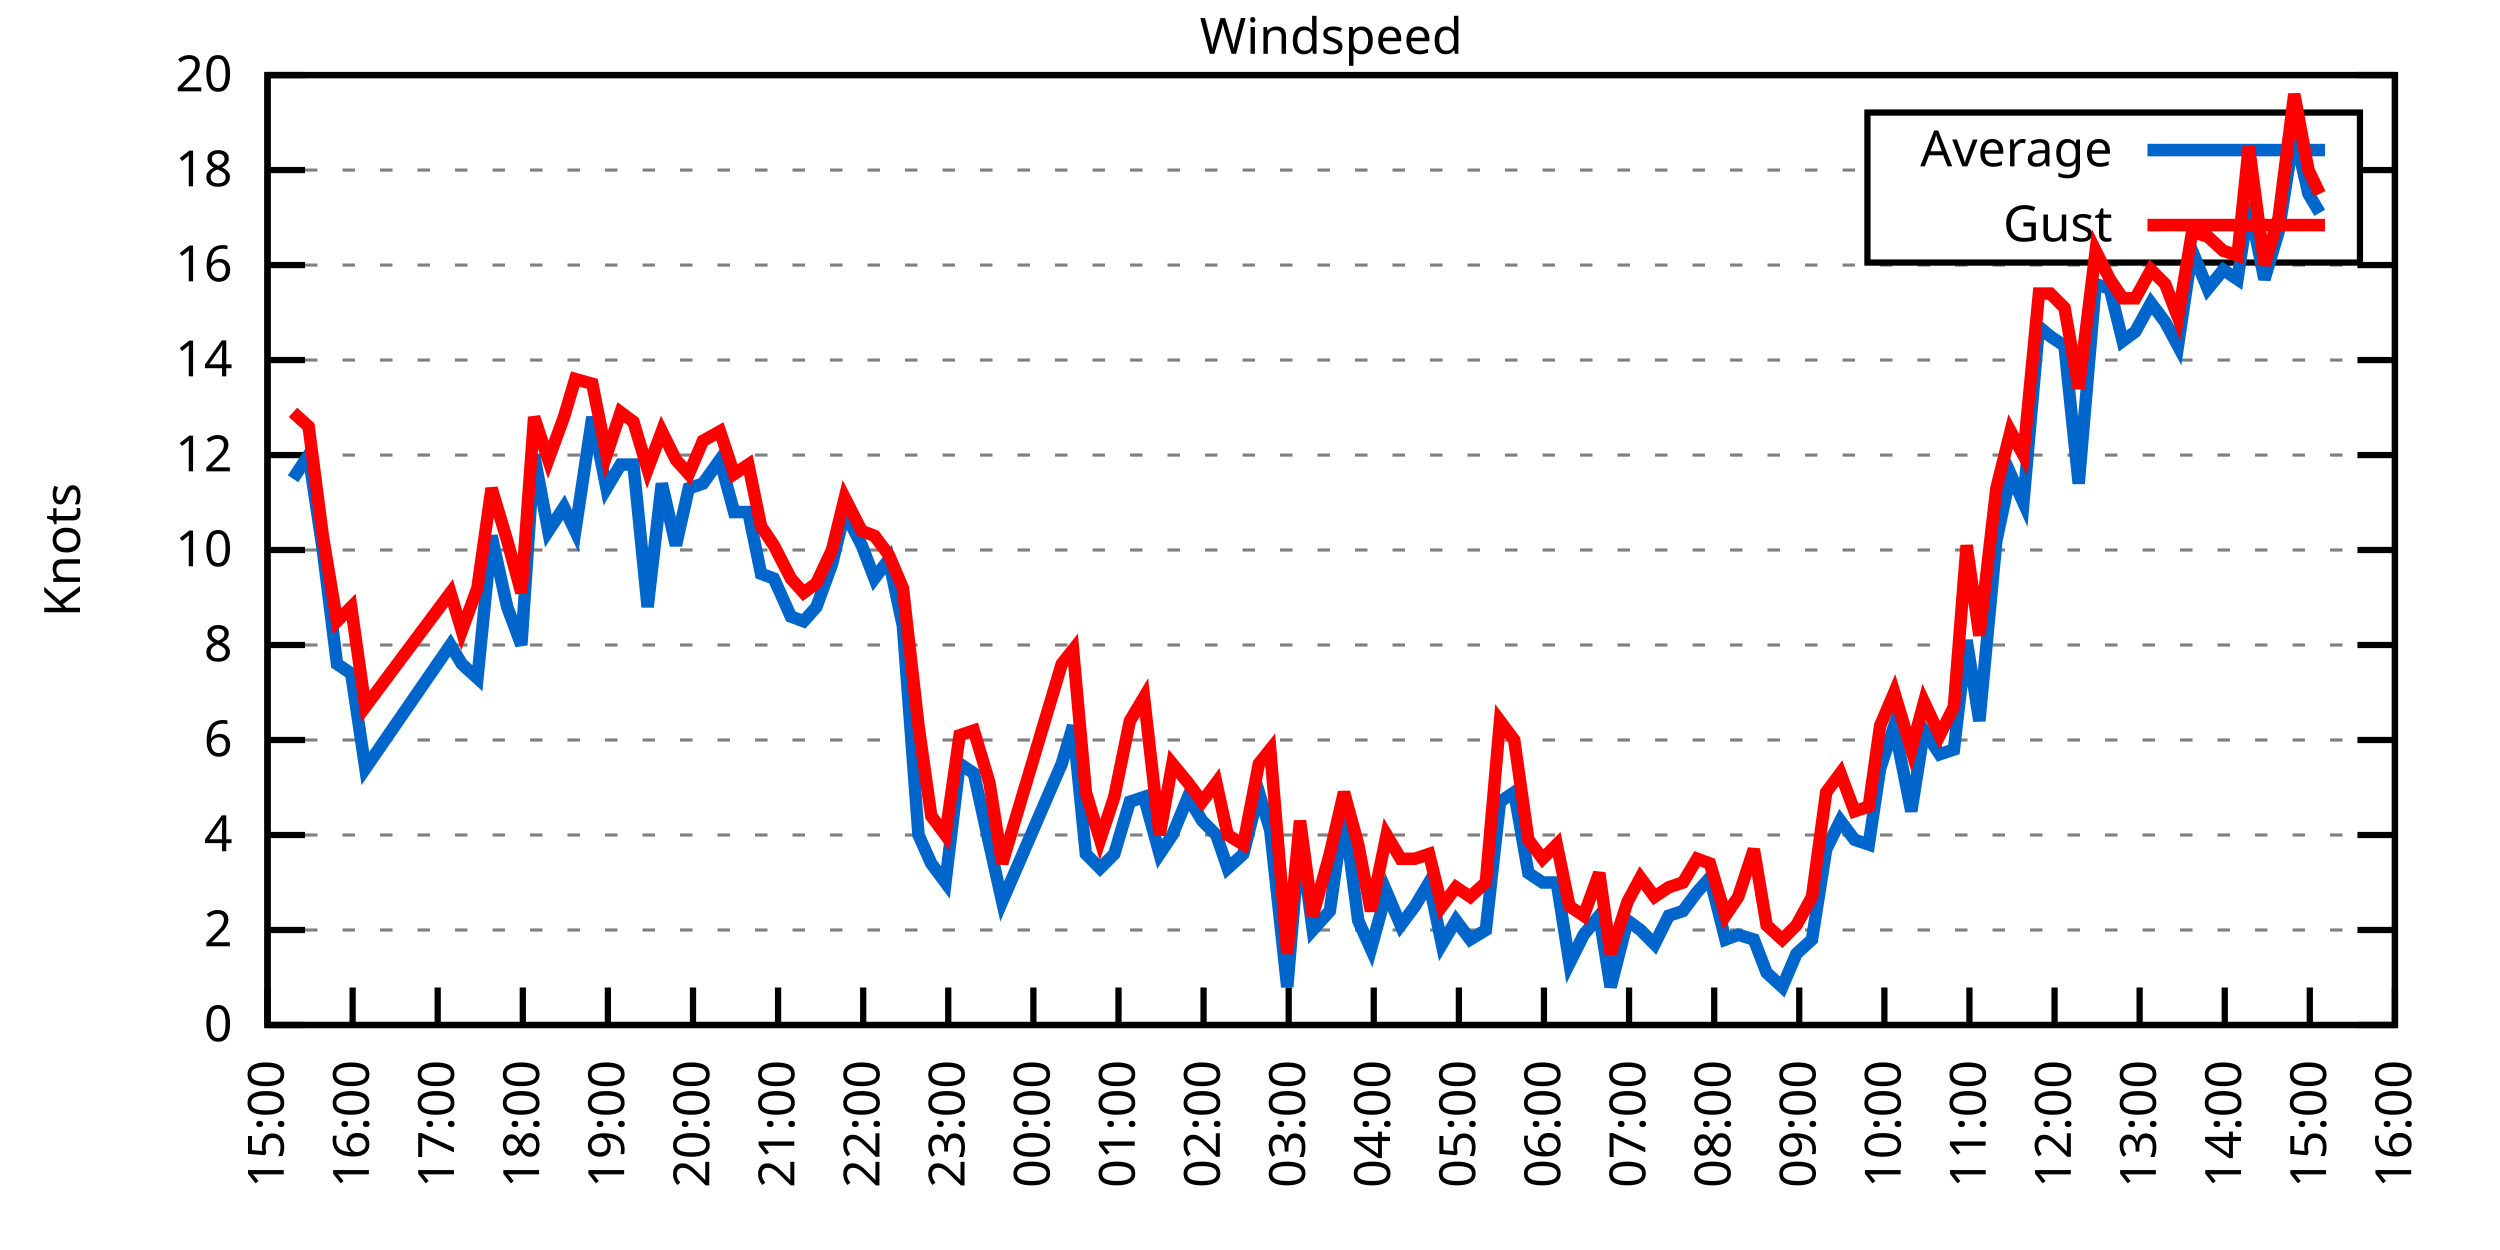
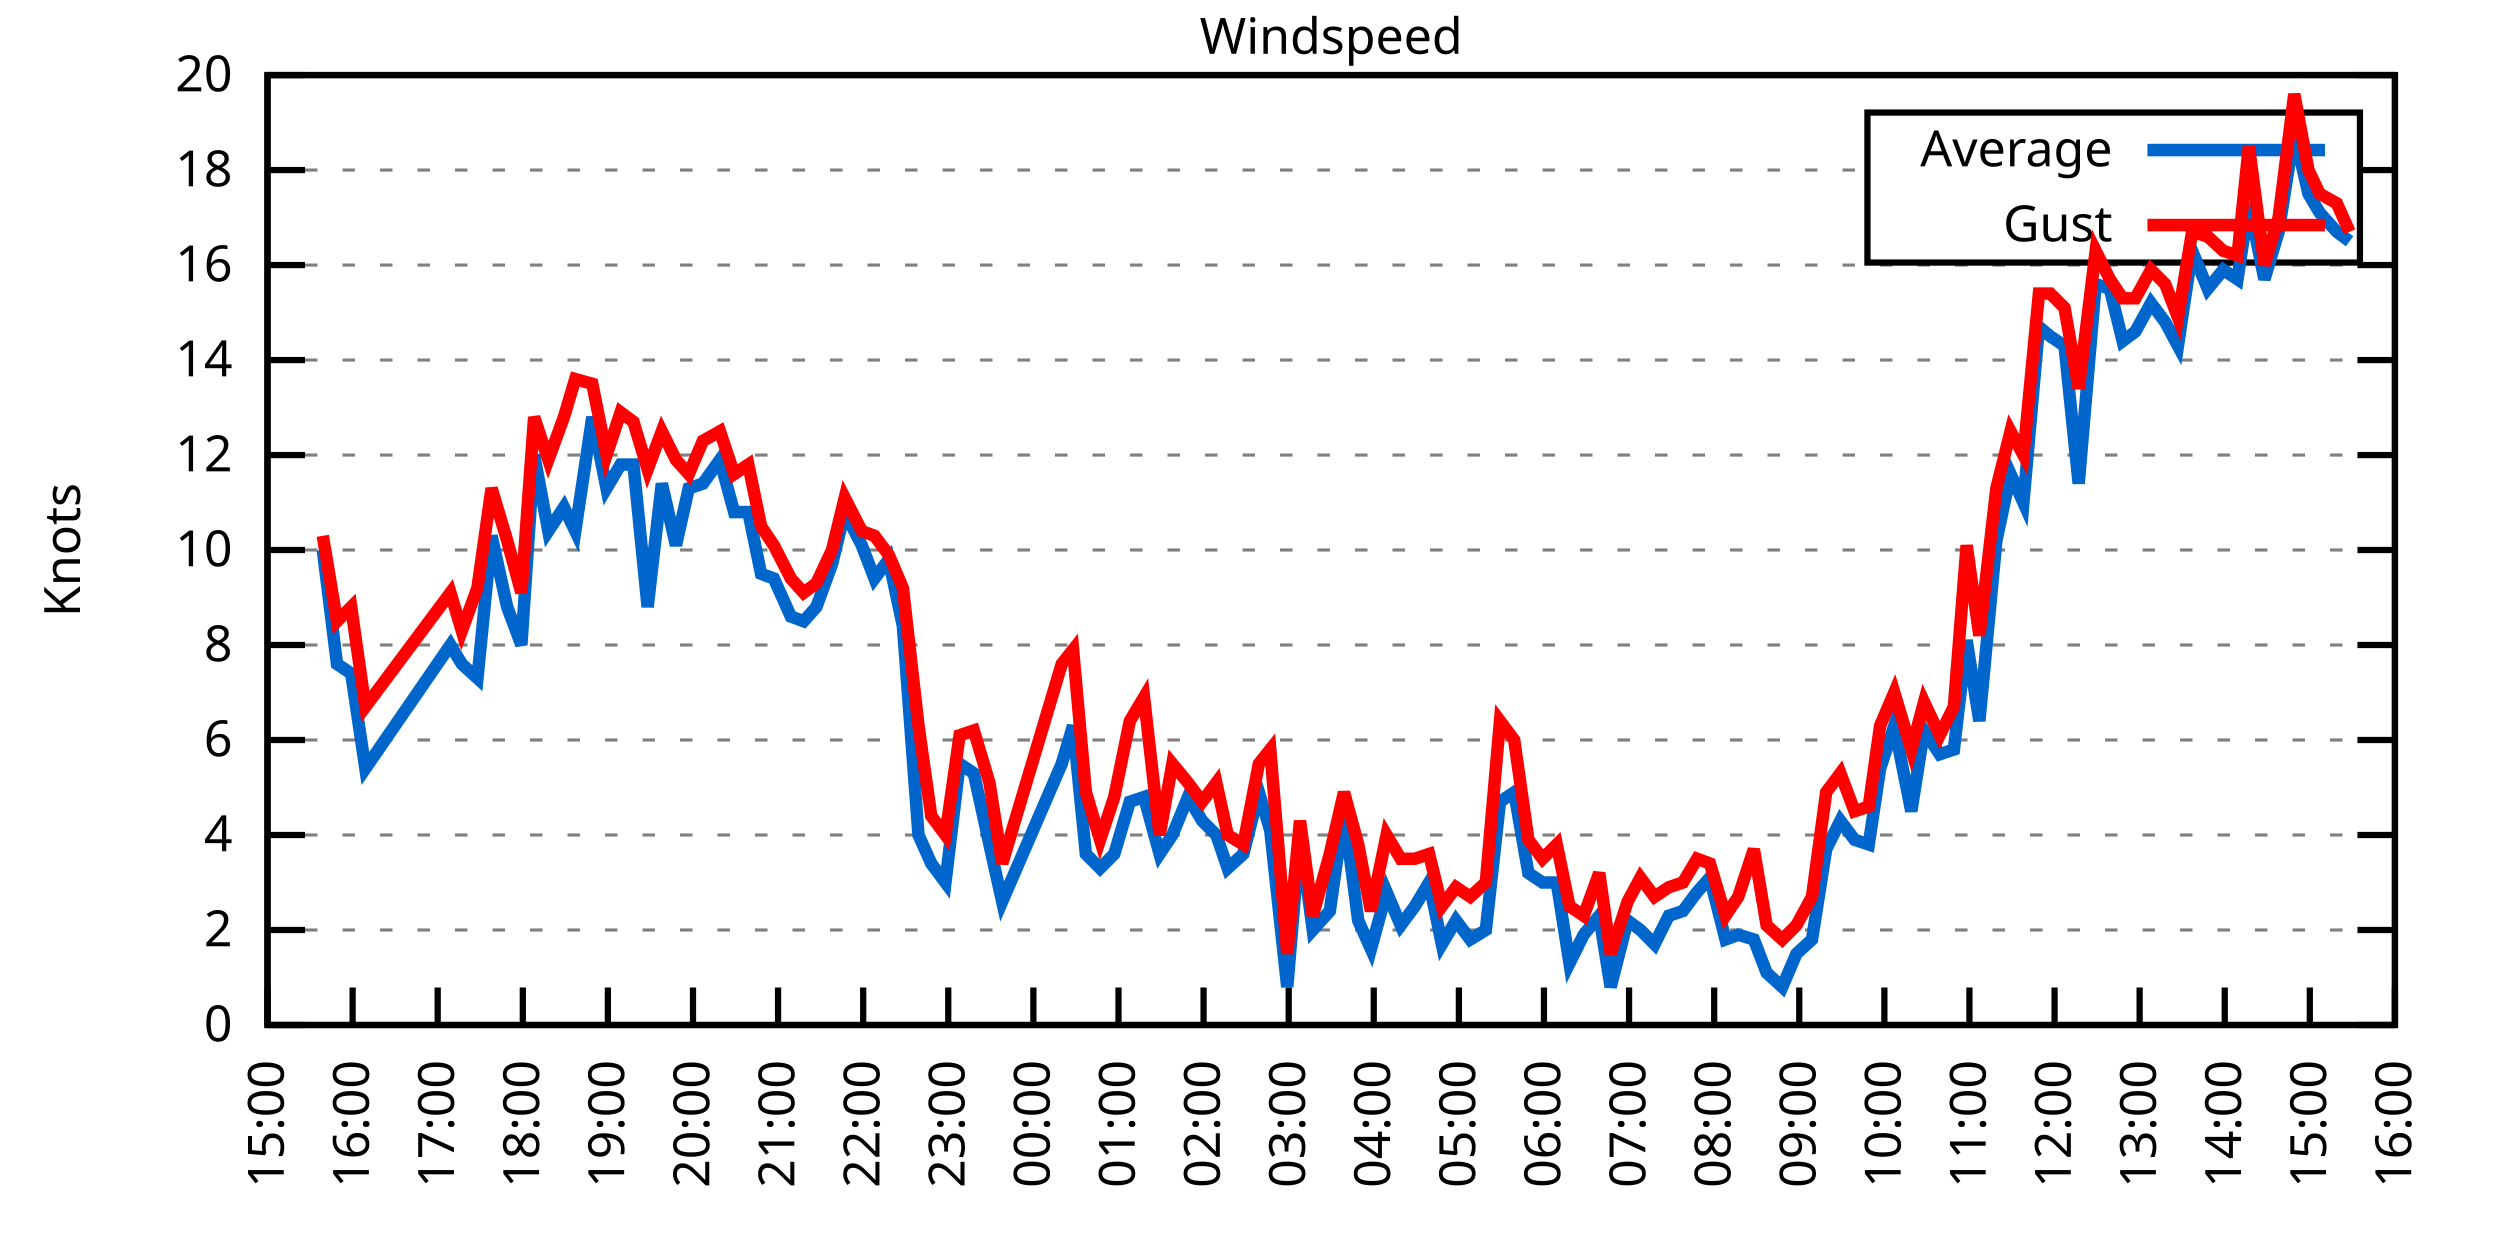
<svg xmlns="http://www.w3.org/2000/svg" xmlns:xlink="http://www.w3.org/1999/xlink" width="400" height="200" viewBox="0 0 400 200">
  <g id="gnuplot_canvas">
    <rect x="0" y="0" width="400" height="200" fill="none" />
    <defs>
      <circle id="gpDot" r="0.5" stroke-width="0.5" stroke="currentColor" />
      <path id="gpPt0" stroke-width="0.333" stroke="currentColor" d="M-1,0 h2 M0,-1 v2" />
      <path id="gpPt1" stroke-width="0.333" stroke="currentColor" d="M-1,-1 L1,1 M1,-1 L-1,1" />
      <path id="gpPt2" stroke-width="0.333" stroke="currentColor" d="M-1,0 L1,0 M0,-1 L0,1 M-1,-1 L1,1 M-1,1 L1,-1" />
      <rect id="gpPt3" stroke-width="0.333" stroke="currentColor" x="-1" y="-1" width="2" height="2" />
      <rect id="gpPt4" stroke-width="0.333" stroke="currentColor" fill="currentColor" x="-1" y="-1" width="2" height="2" />
      <circle id="gpPt5" stroke-width="0.333" stroke="currentColor" cx="0" cy="0" r="1" />
      <use xlink:href="#gpPt5" id="gpPt6" fill="currentColor" stroke="none" />
      <path id="gpPt7" stroke-width="0.333" stroke="currentColor" d="M0,-1.33 L-1.33,0.67 L1.33,0.67 z" />
      <use xlink:href="#gpPt7" id="gpPt8" fill="currentColor" stroke="none" />
      <use xlink:href="#gpPt7" id="gpPt9" stroke="currentColor" transform="rotate(180)" />
      <use xlink:href="#gpPt9" id="gpPt10" fill="currentColor" stroke="none" />
      <use xlink:href="#gpPt3" id="gpPt11" stroke="currentColor" transform="rotate(45)" />
      <use xlink:href="#gpPt11" id="gpPt12" fill="currentColor" stroke="none" />
      <path id="gpPt13" stroke-width="0.333" stroke="currentColor" d="M0,1.330 L1.265,0.411 L0.782,-1.067 L-0.782,-1.076 L-1.265,0.411 z" />
      <use xlink:href="#gpPt13" id="gpPt14" fill="currentColor" stroke="none" />
      <filter id="textbox" filterUnits="objectBoundingBox" x="0" y="0" height="1" width="1">
        <feFlood flood-color="white" flood-opacity="1" result="bgnd" />
        <feComposite in="SourceGraphic" in2="bgnd" operator="atop" />
      </filter>
      <filter id="greybox" filterUnits="objectBoundingBox" x="0" y="0" height="1" width="1">
        <feFlood flood-color="lightgrey" flood-opacity="1" result="grey" />
        <feComposite in="SourceGraphic" in2="grey" operator="atop" />
      </filter>
    </defs>
    <g fill="none" color="white" stroke="currentColor" stroke-width="1.00" stroke-linecap="butt" stroke-linejoin="miter">
</g>
    <g fill="none" color="black" stroke="currentColor" stroke-width="1.00" stroke-linecap="butt" stroke-linejoin="miter">
      <g stroke="none" shape-rendering="crispEdges">
        <polygon fill="rgb(255, 255, 255)" points="42.80,164.00 383.18,164.00 383.18,12.02 42.80,12.02 " />
      </g>
    </g>
    <g fill="none" color="black" stroke="currentColor" stroke-width="1.00" stroke-linecap="butt" stroke-linejoin="miter">
</g>
    <g fill="none" color="black" stroke="black" stroke-width="0.50" stroke-linecap="butt" stroke-linejoin="miter">
</g>
    <g fill="none" color="gray" stroke="currentColor" stroke-width="0.50" stroke-linecap="butt" stroke-linejoin="miter">
      <path stroke="gray" stroke-dasharray="2,4" class="gridline" d="M42.80,164.00 L383.19,164.00  " />
    </g>
    <g fill="none" color="gray" stroke="gray" stroke-width="1.00" stroke-linecap="butt" stroke-linejoin="miter">
</g>
    <g fill="none" color="black" stroke="currentColor" stroke-width="1.00" stroke-linecap="butt" stroke-linejoin="miter">
      <path stroke="black" d="M42.80,164.00 L48.80,164.00 M383.19,164.00 L377.19,164.00  " />
      <g transform="translate(37.20,166.60)" stroke="none" fill="black" font-family="Sans" font-size="8.00" text-anchor="end">
        <text>
          <tspan font-family="Sans"> 0</tspan>
        </text>
      </g>
    </g>
    <g fill="none" color="black" stroke="currentColor" stroke-width="1.00" stroke-linecap="butt" stroke-linejoin="miter">
</g>
    <g fill="none" color="black" stroke="black" stroke-width="0.50" stroke-linecap="butt" stroke-linejoin="miter">
</g>
    <g fill="none" color="gray" stroke="currentColor" stroke-width="0.50" stroke-linecap="butt" stroke-linejoin="miter">
      <path stroke="gray" stroke-dasharray="2,4" class="gridline" d="M42.80,148.80 L383.19,148.80  " />
    </g>
    <g fill="none" color="gray" stroke="gray" stroke-width="1.00" stroke-linecap="butt" stroke-linejoin="miter">
</g>
    <g fill="none" color="black" stroke="currentColor" stroke-width="1.00" stroke-linecap="butt" stroke-linejoin="miter">
      <path stroke="black" d="M42.80,148.80 L48.80,148.80 M383.19,148.80 L377.19,148.80  " />
      <g transform="translate(37.20,151.40)" stroke="none" fill="black" font-family="Sans" font-size="8.00" text-anchor="end">
        <text>
          <tspan font-family="Sans"> 2</tspan>
        </text>
      </g>
    </g>
    <g fill="none" color="black" stroke="currentColor" stroke-width="1.00" stroke-linecap="butt" stroke-linejoin="miter">
</g>
    <g fill="none" color="black" stroke="black" stroke-width="0.50" stroke-linecap="butt" stroke-linejoin="miter">
</g>
    <g fill="none" color="gray" stroke="currentColor" stroke-width="0.50" stroke-linecap="butt" stroke-linejoin="miter">
      <path stroke="gray" stroke-dasharray="2,4" class="gridline" d="M42.80,133.60 L383.19,133.60  " />
    </g>
    <g fill="none" color="gray" stroke="gray" stroke-width="1.00" stroke-linecap="butt" stroke-linejoin="miter">
</g>
    <g fill="none" color="black" stroke="currentColor" stroke-width="1.00" stroke-linecap="butt" stroke-linejoin="miter">
      <path stroke="black" d="M42.80,133.60 L48.80,133.60 M383.19,133.60 L377.19,133.60  " />
      <g transform="translate(37.20,136.20)" stroke="none" fill="black" font-family="Sans" font-size="8.00" text-anchor="end">
        <text>
          <tspan font-family="Sans"> 4</tspan>
        </text>
      </g>
    </g>
    <g fill="none" color="black" stroke="currentColor" stroke-width="1.00" stroke-linecap="butt" stroke-linejoin="miter">
</g>
    <g fill="none" color="black" stroke="black" stroke-width="0.50" stroke-linecap="butt" stroke-linejoin="miter">
</g>
    <g fill="none" color="gray" stroke="currentColor" stroke-width="0.50" stroke-linecap="butt" stroke-linejoin="miter">
      <path stroke="gray" stroke-dasharray="2,4" class="gridline" d="M42.80,118.40 L383.19,118.40  " />
    </g>
    <g fill="none" color="gray" stroke="gray" stroke-width="1.00" stroke-linecap="butt" stroke-linejoin="miter">
</g>
    <g fill="none" color="black" stroke="currentColor" stroke-width="1.00" stroke-linecap="butt" stroke-linejoin="miter">
      <path stroke="black" d="M42.80,118.40 L48.80,118.40 M383.19,118.40 L377.19,118.40  " />
      <g transform="translate(37.20,121.00)" stroke="none" fill="black" font-family="Sans" font-size="8.00" text-anchor="end">
        <text>
          <tspan font-family="Sans"> 6</tspan>
        </text>
      </g>
    </g>
    <g fill="none" color="black" stroke="currentColor" stroke-width="1.00" stroke-linecap="butt" stroke-linejoin="miter">
</g>
    <g fill="none" color="black" stroke="black" stroke-width="0.50" stroke-linecap="butt" stroke-linejoin="miter">
</g>
    <g fill="none" color="gray" stroke="currentColor" stroke-width="0.50" stroke-linecap="butt" stroke-linejoin="miter">
      <path stroke="gray" stroke-dasharray="2,4" class="gridline" d="M42.80,103.20 L383.19,103.20  " />
    </g>
    <g fill="none" color="gray" stroke="gray" stroke-width="1.00" stroke-linecap="butt" stroke-linejoin="miter">
</g>
    <g fill="none" color="black" stroke="currentColor" stroke-width="1.00" stroke-linecap="butt" stroke-linejoin="miter">
      <path stroke="black" d="M42.80,103.20 L48.80,103.20 M383.19,103.20 L377.19,103.20  " />
      <g transform="translate(37.20,105.80)" stroke="none" fill="black" font-family="Sans" font-size="8.00" text-anchor="end">
        <text>
          <tspan font-family="Sans"> 8</tspan>
        </text>
      </g>
    </g>
    <g fill="none" color="black" stroke="currentColor" stroke-width="1.00" stroke-linecap="butt" stroke-linejoin="miter">
</g>
    <g fill="none" color="black" stroke="black" stroke-width="0.50" stroke-linecap="butt" stroke-linejoin="miter">
</g>
    <g fill="none" color="gray" stroke="currentColor" stroke-width="0.50" stroke-linecap="butt" stroke-linejoin="miter">
      <path stroke="gray" stroke-dasharray="2,4" class="gridline" d="M42.80,88.00 L383.19,88.00  " />
    </g>
    <g fill="none" color="gray" stroke="gray" stroke-width="1.00" stroke-linecap="butt" stroke-linejoin="miter">
</g>
    <g fill="none" color="black" stroke="currentColor" stroke-width="1.00" stroke-linecap="butt" stroke-linejoin="miter">
      <path stroke="black" d="M42.80,88.00 L48.80,88.00 M383.19,88.00 L377.19,88.00  " />
      <g transform="translate(37.20,90.60)" stroke="none" fill="black" font-family="Sans" font-size="8.00" text-anchor="end">
        <text>
          <tspan font-family="Sans"> 10</tspan>
        </text>
      </g>
    </g>
    <g fill="none" color="black" stroke="currentColor" stroke-width="1.00" stroke-linecap="butt" stroke-linejoin="miter">
</g>
    <g fill="none" color="black" stroke="black" stroke-width="0.50" stroke-linecap="butt" stroke-linejoin="miter">
</g>
    <g fill="none" color="gray" stroke="currentColor" stroke-width="0.50" stroke-linecap="butt" stroke-linejoin="miter">
      <path stroke="gray" stroke-dasharray="2,4" class="gridline" d="M42.80,72.81 L383.19,72.81  " />
    </g>
    <g fill="none" color="gray" stroke="gray" stroke-width="1.00" stroke-linecap="butt" stroke-linejoin="miter">
</g>
    <g fill="none" color="black" stroke="currentColor" stroke-width="1.00" stroke-linecap="butt" stroke-linejoin="miter">
      <path stroke="black" d="M42.80,72.81 L48.80,72.81 M383.19,72.81 L377.19,72.81  " />
      <g transform="translate(37.20,75.41)" stroke="none" fill="black" font-family="Sans" font-size="8.00" text-anchor="end">
        <text>
          <tspan font-family="Sans"> 12</tspan>
        </text>
      </g>
    </g>
    <g fill="none" color="black" stroke="currentColor" stroke-width="1.00" stroke-linecap="butt" stroke-linejoin="miter">
</g>
    <g fill="none" color="black" stroke="black" stroke-width="0.50" stroke-linecap="butt" stroke-linejoin="miter">
</g>
    <g fill="none" color="gray" stroke="currentColor" stroke-width="0.50" stroke-linecap="butt" stroke-linejoin="miter">
      <path stroke="gray" stroke-dasharray="2,4" class="gridline" d="M42.80,57.61 L383.19,57.61  " />
    </g>
    <g fill="none" color="gray" stroke="gray" stroke-width="1.00" stroke-linecap="butt" stroke-linejoin="miter">
</g>
    <g fill="none" color="black" stroke="currentColor" stroke-width="1.00" stroke-linecap="butt" stroke-linejoin="miter">
      <path stroke="black" d="M42.80,57.61 L48.80,57.61 M383.19,57.61 L377.19,57.61  " />
      <g transform="translate(37.20,60.21)" stroke="none" fill="black" font-family="Sans" font-size="8.00" text-anchor="end">
        <text>
          <tspan font-family="Sans"> 14</tspan>
        </text>
      </g>
    </g>
    <g fill="none" color="black" stroke="currentColor" stroke-width="1.00" stroke-linecap="butt" stroke-linejoin="miter">
</g>
    <g fill="none" color="black" stroke="black" stroke-width="0.50" stroke-linecap="butt" stroke-linejoin="miter">
</g>
    <g fill="none" color="gray" stroke="currentColor" stroke-width="0.50" stroke-linecap="butt" stroke-linejoin="miter">
      <path stroke="gray" stroke-dasharray="2,4" class="gridline" d="M42.80,42.41 L383.19,42.41  " />
    </g>
    <g fill="none" color="gray" stroke="gray" stroke-width="1.00" stroke-linecap="butt" stroke-linejoin="miter">
</g>
    <g fill="none" color="black" stroke="currentColor" stroke-width="1.00" stroke-linecap="butt" stroke-linejoin="miter">
      <path stroke="black" d="M42.80,42.41 L48.80,42.41 M383.19,42.41 L377.19,42.41  " />
      <g transform="translate(37.20,45.01)" stroke="none" fill="black" font-family="Sans" font-size="8.00" text-anchor="end">
        <text>
          <tspan font-family="Sans"> 16</tspan>
        </text>
      </g>
    </g>
    <g fill="none" color="black" stroke="currentColor" stroke-width="1.00" stroke-linecap="butt" stroke-linejoin="miter">
</g>
    <g fill="none" color="black" stroke="black" stroke-width="0.50" stroke-linecap="butt" stroke-linejoin="miter">
</g>
    <g fill="none" color="gray" stroke="currentColor" stroke-width="0.50" stroke-linecap="butt" stroke-linejoin="miter">
      <path stroke="gray" stroke-dasharray="2,4" class="gridline" d="M42.80,27.21 L298.79,27.21 M377.59,27.21 L383.19,27.21  " />
    </g>
    <g fill="none" color="gray" stroke="gray" stroke-width="1.00" stroke-linecap="butt" stroke-linejoin="miter">
</g>
    <g fill="none" color="black" stroke="currentColor" stroke-width="1.00" stroke-linecap="butt" stroke-linejoin="miter">
      <path stroke="black" d="M42.80,27.21 L48.80,27.21 M383.19,27.21 L377.19,27.21  " />
      <g transform="translate(37.20,29.81)" stroke="none" fill="black" font-family="Sans" font-size="8.00" text-anchor="end">
        <text>
          <tspan font-family="Sans"> 18</tspan>
        </text>
      </g>
    </g>
    <g fill="none" color="black" stroke="currentColor" stroke-width="1.00" stroke-linecap="butt" stroke-linejoin="miter">
</g>
    <g fill="none" color="black" stroke="black" stroke-width="0.50" stroke-linecap="butt" stroke-linejoin="miter">
</g>
    <g fill="none" color="gray" stroke="currentColor" stroke-width="0.50" stroke-linecap="butt" stroke-linejoin="miter">
      <path stroke="gray" stroke-dasharray="2,4" class="gridline" d="M42.80,12.01 L383.19,12.01  " />
    </g>
    <g fill="none" color="gray" stroke="gray" stroke-width="1.00" stroke-linecap="butt" stroke-linejoin="miter">
</g>
    <g fill="none" color="black" stroke="currentColor" stroke-width="1.00" stroke-linecap="butt" stroke-linejoin="miter">
      <path stroke="black" d="M42.80,12.01 L48.80,12.01 M383.19,12.01 L377.19,12.01  " />
      <g transform="translate(37.20,14.61)" stroke="none" fill="black" font-family="Sans" font-size="8.00" text-anchor="end">
        <text>
          <tspan font-family="Sans"> 20</tspan>
        </text>
      </g>
    </g>
    <g fill="none" color="black" stroke="currentColor" stroke-width="1.00" stroke-linecap="butt" stroke-linejoin="miter">
      <path stroke="black" d="M42.80,164.00 L42.80,158.00  " />
      <g transform="translate(45.40,169.60) rotate(270.00)" stroke="none" fill="black" font-family="Sans" font-size="8.00" text-anchor="end">
        <text>
          <tspan font-family="Sans">15:00</tspan>
        </text>
      </g>
    </g>
    <g fill="none" color="black" stroke="currentColor" stroke-width="1.00" stroke-linecap="butt" stroke-linejoin="miter">
      <path stroke="black" d="M56.42,164.00 L56.42,158.00  " />
      <g transform="translate(59.02,169.60) rotate(270.00)" stroke="none" fill="black" font-family="Sans" font-size="8.00" text-anchor="end">
        <text>
          <tspan font-family="Sans">16:00</tspan>
        </text>
      </g>
    </g>
    <g fill="none" color="black" stroke="currentColor" stroke-width="1.00" stroke-linecap="butt" stroke-linejoin="miter">
      <path stroke="black" d="M70.03,164.00 L70.03,158.00  " />
      <g transform="translate(72.63,169.60) rotate(270.00)" stroke="none" fill="black" font-family="Sans" font-size="8.00" text-anchor="end">
        <text>
          <tspan font-family="Sans">17:00</tspan>
        </text>
      </g>
    </g>
    <g fill="none" color="black" stroke="currentColor" stroke-width="1.00" stroke-linecap="butt" stroke-linejoin="miter">
      <path stroke="black" d="M83.65,164.00 L83.65,158.00  " />
      <g transform="translate(86.25,169.60) rotate(270.00)" stroke="none" fill="black" font-family="Sans" font-size="8.00" text-anchor="end">
        <text>
          <tspan font-family="Sans">18:00</tspan>
        </text>
      </g>
    </g>
    <g fill="none" color="black" stroke="currentColor" stroke-width="1.00" stroke-linecap="butt" stroke-linejoin="miter">
      <path stroke="black" d="M97.26,164.00 L97.26,158.00  " />
      <g transform="translate(99.86,169.60) rotate(270.00)" stroke="none" fill="black" font-family="Sans" font-size="8.00" text-anchor="end">
        <text>
          <tspan font-family="Sans">19:00</tspan>
        </text>
      </g>
    </g>
    <g fill="none" color="black" stroke="currentColor" stroke-width="1.00" stroke-linecap="butt" stroke-linejoin="miter">
      <path stroke="black" d="M110.88,164.00 L110.88,158.00  " />
      <g transform="translate(113.48,169.60) rotate(270.00)" stroke="none" fill="black" font-family="Sans" font-size="8.00" text-anchor="end">
        <text>
          <tspan font-family="Sans">20:00</tspan>
        </text>
      </g>
    </g>
    <g fill="none" color="black" stroke="currentColor" stroke-width="1.00" stroke-linecap="butt" stroke-linejoin="miter">
      <path stroke="black" d="M124.49,164.00 L124.49,158.00  " />
      <g transform="translate(127.09,169.60) rotate(270.00)" stroke="none" fill="black" font-family="Sans" font-size="8.00" text-anchor="end">
        <text>
          <tspan font-family="Sans">21:00</tspan>
        </text>
      </g>
    </g>
    <g fill="none" color="black" stroke="currentColor" stroke-width="1.00" stroke-linecap="butt" stroke-linejoin="miter">
      <path stroke="black" d="M138.11,164.00 L138.11,158.00  " />
      <g transform="translate(140.71,169.60) rotate(270.00)" stroke="none" fill="black" font-family="Sans" font-size="8.00" text-anchor="end">
        <text>
          <tspan font-family="Sans">22:00</tspan>
        </text>
      </g>
    </g>
    <g fill="none" color="black" stroke="currentColor" stroke-width="1.00" stroke-linecap="butt" stroke-linejoin="miter">
      <path stroke="black" d="M151.72,164.00 L151.72,158.00  " />
      <g transform="translate(154.32,169.60) rotate(270.00)" stroke="none" fill="black" font-family="Sans" font-size="8.00" text-anchor="end">
        <text>
          <tspan font-family="Sans">23:00</tspan>
        </text>
      </g>
    </g>
    <g fill="none" color="black" stroke="currentColor" stroke-width="1.00" stroke-linecap="butt" stroke-linejoin="miter">
      <path stroke="black" d="M165.34,164.00 L165.34,158.00  " />
      <g transform="translate(167.94,169.60) rotate(270.00)" stroke="none" fill="black" font-family="Sans" font-size="8.00" text-anchor="end">
        <text>
          <tspan font-family="Sans">00:00</tspan>
        </text>
      </g>
    </g>
    <g fill="none" color="black" stroke="currentColor" stroke-width="1.00" stroke-linecap="butt" stroke-linejoin="miter">
      <path stroke="black" d="M178.96,164.00 L178.96,158.00  " />
      <g transform="translate(181.56,169.60) rotate(270.00)" stroke="none" fill="black" font-family="Sans" font-size="8.00" text-anchor="end">
        <text>
          <tspan font-family="Sans">01:00</tspan>
        </text>
      </g>
    </g>
    <g fill="none" color="black" stroke="currentColor" stroke-width="1.00" stroke-linecap="butt" stroke-linejoin="miter">
      <path stroke="black" d="M192.57,164.00 L192.57,158.00  " />
      <g transform="translate(195.17,169.60) rotate(270.00)" stroke="none" fill="black" font-family="Sans" font-size="8.00" text-anchor="end">
        <text>
          <tspan font-family="Sans">02:00</tspan>
        </text>
      </g>
    </g>
    <g fill="none" color="black" stroke="currentColor" stroke-width="1.00" stroke-linecap="butt" stroke-linejoin="miter">
      <path stroke="black" d="M206.19,164.00 L206.19,158.00  " />
      <g transform="translate(208.79,169.60) rotate(270.00)" stroke="none" fill="black" font-family="Sans" font-size="8.00" text-anchor="end">
        <text>
          <tspan font-family="Sans">03:00</tspan>
        </text>
      </g>
    </g>
    <g fill="none" color="black" stroke="currentColor" stroke-width="1.00" stroke-linecap="butt" stroke-linejoin="miter">
      <path stroke="black" d="M219.80,164.00 L219.80,158.00  " />
      <g transform="translate(222.40,169.60) rotate(270.00)" stroke="none" fill="black" font-family="Sans" font-size="8.00" text-anchor="end">
        <text>
          <tspan font-family="Sans">04:00</tspan>
        </text>
      </g>
    </g>
    <g fill="none" color="black" stroke="currentColor" stroke-width="1.00" stroke-linecap="butt" stroke-linejoin="miter">
      <path stroke="black" d="M233.42,164.00 L233.42,158.00  " />
      <g transform="translate(236.02,169.60) rotate(270.00)" stroke="none" fill="black" font-family="Sans" font-size="8.00" text-anchor="end">
        <text>
          <tspan font-family="Sans">05:00</tspan>
        </text>
      </g>
    </g>
    <g fill="none" color="black" stroke="currentColor" stroke-width="1.00" stroke-linecap="butt" stroke-linejoin="miter">
      <path stroke="black" d="M247.03,164.00 L247.03,158.00  " />
      <g transform="translate(249.63,169.60) rotate(270.00)" stroke="none" fill="black" font-family="Sans" font-size="8.00" text-anchor="end">
        <text>
          <tspan font-family="Sans">06:00</tspan>
        </text>
      </g>
    </g>
    <g fill="none" color="black" stroke="currentColor" stroke-width="1.00" stroke-linecap="butt" stroke-linejoin="miter">
      <path stroke="black" d="M260.65,164.00 L260.65,158.00  " />
      <g transform="translate(263.25,169.60) rotate(270.00)" stroke="none" fill="black" font-family="Sans" font-size="8.00" text-anchor="end">
        <text>
          <tspan font-family="Sans">07:00</tspan>
        </text>
      </g>
    </g>
    <g fill="none" color="black" stroke="currentColor" stroke-width="1.00" stroke-linecap="butt" stroke-linejoin="miter">
      <path stroke="black" d="M274.27,164.00 L274.27,158.00  " />
      <g transform="translate(276.87,169.60) rotate(270.00)" stroke="none" fill="black" font-family="Sans" font-size="8.00" text-anchor="end">
        <text>
          <tspan font-family="Sans">08:00</tspan>
        </text>
      </g>
    </g>
    <g fill="none" color="black" stroke="currentColor" stroke-width="1.00" stroke-linecap="butt" stroke-linejoin="miter">
      <path stroke="black" d="M287.88,164.00 L287.88,158.00  " />
      <g transform="translate(290.48,169.60) rotate(270.00)" stroke="none" fill="black" font-family="Sans" font-size="8.00" text-anchor="end">
        <text>
          <tspan font-family="Sans">09:00</tspan>
        </text>
      </g>
    </g>
    <g fill="none" color="black" stroke="currentColor" stroke-width="1.00" stroke-linecap="butt" stroke-linejoin="miter">
      <path stroke="black" d="M301.50,164.00 L301.50,158.00  " />
      <g transform="translate(304.10,169.60) rotate(270.00)" stroke="none" fill="black" font-family="Sans" font-size="8.00" text-anchor="end">
        <text>
          <tspan font-family="Sans">10:00</tspan>
        </text>
      </g>
    </g>
    <g fill="none" color="black" stroke="currentColor" stroke-width="1.00" stroke-linecap="butt" stroke-linejoin="miter">
      <path stroke="black" d="M315.11,164.00 L315.11,158.00  " />
      <g transform="translate(317.71,169.60) rotate(270.00)" stroke="none" fill="black" font-family="Sans" font-size="8.00" text-anchor="end">
        <text>
          <tspan font-family="Sans">11:00</tspan>
        </text>
      </g>
    </g>
    <g fill="none" color="black" stroke="currentColor" stroke-width="1.00" stroke-linecap="butt" stroke-linejoin="miter">
      <path stroke="black" d="M328.73,164.00 L328.73,158.00  " />
      <g transform="translate(331.33,169.60) rotate(270.00)" stroke="none" fill="black" font-family="Sans" font-size="8.00" text-anchor="end">
        <text>
          <tspan font-family="Sans">12:00</tspan>
        </text>
      </g>
    </g>
    <g fill="none" color="black" stroke="currentColor" stroke-width="1.00" stroke-linecap="butt" stroke-linejoin="miter">
      <path stroke="black" d="M342.34,164.00 L342.34,158.00  " />
      <g transform="translate(344.94,169.60) rotate(270.00)" stroke="none" fill="black" font-family="Sans" font-size="8.00" text-anchor="end">
        <text>
          <tspan font-family="Sans">13:00</tspan>
        </text>
      </g>
    </g>
    <g fill="none" color="black" stroke="currentColor" stroke-width="1.00" stroke-linecap="butt" stroke-linejoin="miter">
      <path stroke="black" d="M355.96,164.00 L355.96,158.00  " />
      <g transform="translate(358.56,169.60) rotate(270.00)" stroke="none" fill="black" font-family="Sans" font-size="8.00" text-anchor="end">
        <text>
          <tspan font-family="Sans">14:00</tspan>
        </text>
      </g>
    </g>
    <g fill="none" color="black" stroke="currentColor" stroke-width="1.00" stroke-linecap="butt" stroke-linejoin="miter">
      <path stroke="black" d="M369.57,164.00 L369.57,158.00  " />
      <g transform="translate(372.17,169.60) rotate(270.00)" stroke="none" fill="black" font-family="Sans" font-size="8.00" text-anchor="end">
        <text>
          <tspan font-family="Sans">15:00</tspan>
        </text>
      </g>
    </g>
    <g fill="none" color="black" stroke="currentColor" stroke-width="1.00" stroke-linecap="butt" stroke-linejoin="miter">
      <path stroke="black" d="M383.19,164.00 L383.19,158.00  " />
      <g transform="translate(385.79,169.60) rotate(270.00)" stroke="none" fill="black" font-family="Sans" font-size="8.00" text-anchor="end">
        <text>
          <tspan font-family="Sans">16:00</tspan>
        </text>
      </g>
    </g>
    <g fill="none" color="black" stroke="currentColor" stroke-width="1.00" stroke-linecap="butt" stroke-linejoin="miter">
</g>
    <g fill="none" color="black" stroke="currentColor" stroke-width="1.00" stroke-linecap="butt" stroke-linejoin="miter">
      <path stroke="black" d="M42.80,12.01 L42.80,164.00 L383.19,164.00 L383.19,12.01 L42.80,12.01 Z  " />
    </g>
    <g fill="none" color="black" stroke="currentColor" stroke-width="1.00" stroke-linecap="butt" stroke-linejoin="miter">
</g>
    <g fill="none" color="black" stroke="currentColor" stroke-width="1.00" stroke-linecap="butt" stroke-linejoin="miter">
      <path stroke="black" d="M298.79,42.01 L298.79,18.01 L377.59,18.01 L377.59,42.01 L298.79,42.01 Z  " />
    </g>
    <g id="Windspeed_plot_1">
      <g fill="none" color="white" stroke="black" stroke-width="2.00" stroke-linecap="butt" stroke-linejoin="miter">
</g>
      <g fill="none" color="black" stroke="currentColor" stroke-width="2.00" stroke-linecap="butt" stroke-linejoin="miter">
        <g transform="translate(337.99,26.61)" stroke="none" fill="black" font-family="Sans" font-size="8.00" text-anchor="end">
          <text>
            <tspan font-family="Sans">Average</tspan>
          </text>
        </g>
      </g>
      <g fill="none" color="black" stroke="currentColor" stroke-width="2.00" stroke-linecap="butt" stroke-linejoin="miter">
-         <path stroke="rgb(  0, 102, 204)" d="M343.59,24.01 L371.99,24.01 M46.88,76.61 L49.38,72.81 L51.65,88.00 L53.92,106.24 L56.19,107.76 L58.46,122.96   L72.07,103.20 L73.89,106.24 L76.39,108.52 L78.65,85.73 L81.15,97.12 L83.42,103.20 L85.46,72.81 L87.73,84.97   L90.23,81.17 L92.04,84.97 L94.77,66.73 L97.04,78.13 L99.30,74.33 L101.35,74.33 L103.62,97.12 L105.89,77.37   L108.15,87.25 L110.20,78.13 L112.47,77.37 L115.19,73.57 L117.46,81.93 L119.73,81.93 L121.77,91.80 L123.81,92.56   L126.54,98.64 L128.58,99.40 L130.62,97.12 L133.12,90.28 L135.16,81.93 L137.88,87.25 L139.92,92.56 L142.19,89.52   L144.46,100.16 L146.96,133.60 L149.00,138.16 L151.27,141.20 L153.54,122.20 L155.81,123.72 L158.31,135.12 L160.35,144.24   L169.88,122.20 L171.69,116.12 L173.74,136.64 L176.01,138.92 L178.28,136.64 L180.77,128.28 L183.04,127.52 L185.54,136.64   L187.58,133.60 L190.08,127.52 L192.34,131.32 L194.61,133.60 L196.43,138.92 L198.93,136.64 L201.42,126.76 L203.24,132.84   L205.96,157.92 L208.00,133.60 L210.04,148.80 L212.77,145.76 L215.04,129.80 L217.31,147.28 L219.35,151.84 L221.85,142.72   L224.11,148.04 L226.38,145.00 L228.65,141.20 L230.70,151.08 L232.96,147.28 L235.23,150.32 L237.73,148.80 L240.00,128.28   L242.27,126.76 L244.54,139.68 L246.81,141.20 L249.08,141.20 L251.12,154.12 L253.39,149.56 L255.88,146.52 L257.70,157.92   L260.42,147.28 L262.47,148.80 L264.73,151.08 L267.00,146.52 L269.27,145.76 L271.54,142.72 L273.58,140.44 L276.08,150.32   L278.12,149.56 L280.62,150.32 L282.66,155.64 L285.16,157.92 L287.43,152.60 L289.92,150.32 L292.19,135.88 L294.46,131.32   L296.73,134.36 L299.00,135.12 L300.82,122.96 L303.08,116.12 L305.81,129.80 L307.85,116.88 L310.35,120.68 L312.62,119.92   L314.66,102.44 L316.70,115.36 L319.42,86.49 L321.69,75.85 L323.74,80.41 L326.23,52.29 L328.05,53.81 L330.32,55.33   L332.59,77.37 L335.31,45.45 L337.58,46.21 L339.62,54.57 L341.66,53.05 L344.16,48.49 L346.43,51.53 L348.47,55.33   L350.74,40.13 L353.24,46.21 L355.73,43.17 L358.00,44.69 L359.82,32.53 L362.31,44.69 L364.58,37.09 L367.08,21.13   L369.35,31.01 L371.16,34.05  " />
+         <path stroke="rgb(  0, 102, 204)" d="M343.59,24.01 L371.99,24.01 M51.65,88.00 L53.92,106.24 L56.19,107.76 L58.46,122.96 L72.07,103.20 L73.89,106.24   L76.39,108.52 L78.65,85.73 L81.15,97.12 L83.42,103.20 L85.46,72.81 L87.73,84.97 L90.23,81.17 L92.04,84.97   L94.77,66.73 L97.04,78.13 L99.30,74.33 L101.35,74.33 L103.62,97.12 L105.89,77.37 L108.15,87.25 L110.20,78.13   L112.47,77.37 L115.19,73.57 L117.46,81.93 L119.73,81.93 L121.77,91.80 L123.81,92.56 L126.54,98.64 L128.58,99.40   L130.62,97.12 L133.12,90.28 L135.16,81.93 L137.88,87.25 L139.92,92.56 L142.19,89.52 L144.46,100.16 L146.96,133.60   L149.00,138.16 L151.27,141.20 L153.54,122.20 L155.81,123.72 L158.31,135.12 L160.35,144.24 L169.88,122.20 L171.69,116.12   L173.74,136.64 L176.01,138.92 L178.28,136.64 L180.77,128.28 L183.04,127.52 L185.54,136.64 L187.58,133.60 L190.08,127.52   L192.34,131.32 L194.61,133.60 L196.43,138.92 L198.93,136.64 L201.42,126.76 L203.24,132.84 L205.96,157.92 L208.00,133.60   L210.04,148.80 L212.77,145.76 L215.04,129.80 L217.31,147.28 L219.35,151.84 L221.85,142.72 L224.11,148.04 L226.38,145.00   L228.65,141.20 L230.70,151.08 L232.96,147.28 L235.23,150.32 L237.73,148.80 L240.00,128.28 L242.27,126.76 L244.54,139.68   L246.81,141.20 L249.08,141.20 L251.12,154.12 L253.39,149.56 L255.88,146.52 L257.70,157.92 L260.42,147.28 L262.47,148.80   L264.73,151.08 L267.00,146.52 L269.27,145.76 L271.54,142.72 L273.58,140.44 L276.08,150.32 L278.12,149.56 L280.62,150.32   L282.66,155.64 L285.16,157.92 L287.43,152.60 L289.92,150.32 L292.19,135.88 L294.46,131.32 L296.73,134.36 L299.00,135.12   L300.82,122.96 L303.08,116.12 L305.81,129.80 L307.85,116.88 L310.35,120.68 L312.62,119.92 L314.66,102.44 L316.70,115.36   L319.42,86.49 L321.69,75.85 L323.74,80.41 L326.23,52.29 L328.05,53.81 L330.32,55.33 L332.59,77.37 L335.31,45.45   L337.58,46.21 L339.62,54.57 L341.66,53.05 L344.16,48.49 L346.43,51.53 L348.47,55.33 L350.74,40.13 L353.24,46.21   L355.73,43.17 L358.00,44.69 L359.82,32.53 L362.31,44.69 L364.58,37.09 L367.08,21.13 L369.35,31.01 L371.16,34.05   L373.89,37.09 L375.93,38.61  " />
      </g>
    </g>
    <g id="Windspeed_plot_2">
      <g fill="none" color="black" stroke="currentColor" stroke-width="2.00" stroke-linecap="butt" stroke-linejoin="miter">
        <g transform="translate(337.99,38.61)" stroke="none" fill="black" font-family="Sans" font-size="8.00" text-anchor="end">
          <text>
            <tspan font-family="Sans">Gust</tspan>
          </text>
        </g>
      </g>
      <g fill="none" color="black" stroke="currentColor" stroke-width="2.00" stroke-linecap="butt" stroke-linejoin="miter">
-         <path stroke="rgb(255,   0,   0)" d="M343.59,36.01 L371.99,36.01 M46.88,65.97 L49.38,68.25 L51.65,85.73 L53.92,99.40 L56.19,97.12 L58.46,113.08   L72.07,94.84 L73.89,100.92 L76.39,94.08 L78.65,78.13 L81.15,86.49 L83.42,94.84 L85.46,66.73 L87.73,73.57   L90.23,66.73 L92.04,60.65 L94.77,61.41 L97.04,72.81 L99.30,65.97 L101.35,67.49 L103.62,75.09 L105.89,69.01   L108.15,73.57 L110.20,75.85 L112.47,70.53 L115.19,69.01 L117.46,75.85 L119.73,74.33 L121.77,84.21 L123.81,87.25   L126.54,92.56 L128.58,94.84 L130.62,93.32 L133.12,88.00 L135.16,79.65 L137.88,84.97 L139.92,85.73 L142.19,88.76   L144.46,94.08 L146.96,116.12 L149.00,130.56 L151.27,133.60 L153.54,117.64 L155.81,116.88 L158.31,125.24 L160.35,138.16   L169.88,106.24 L171.69,103.96 L173.74,126.76 L176.01,134.36 L178.28,127.52 L180.77,115.36 L183.04,111.56 L185.54,133.60   L187.58,122.20 L190.08,125.24 L192.34,128.28 L194.61,125.24 L196.43,133.60 L198.93,135.12 L201.42,122.20 L203.24,119.92   L205.96,152.60 L208.00,131.32 L210.04,146.52 L212.77,136.64 L215.04,126.76 L217.31,135.12 L219.35,145.76 L221.85,133.60   L224.11,137.40 L226.38,137.40 L228.65,136.64 L230.70,145.00 L232.96,141.96 L235.23,143.48 L237.73,141.20 L240.00,115.36   L242.27,118.40 L244.54,134.36 L246.81,137.40 L249.08,135.12 L251.12,145.00 L253.39,146.52 L255.88,139.68 L257.70,152.60   L260.42,144.24 L262.47,140.44 L264.73,143.48 L267.00,141.96 L269.27,141.20 L271.54,137.40 L273.58,138.16 L276.08,146.52   L278.12,143.48 L280.62,135.88 L282.66,148.04 L285.16,150.32 L287.43,148.04 L289.92,143.48 L292.19,126.76 L294.46,123.72   L296.73,129.80 L299.00,129.04 L300.82,116.12 L303.08,110.80 L305.81,119.92 L307.85,112.32 L310.35,117.64 L312.62,113.08   L314.66,87.25 L316.70,101.68 L319.42,78.13 L321.69,69.01 L323.74,72.81 L326.23,46.97 L328.05,46.97 L330.32,49.25   L332.59,62.17 L335.31,40.13 L337.58,44.69 L339.62,47.73 L341.66,47.73 L344.16,43.17 L346.43,45.45 L348.47,50.77   L350.74,37.09 L353.24,37.85 L355.73,40.13 L358.00,40.89 L359.82,23.41 L362.31,42.41 L364.58,34.81 L367.08,15.05   L369.35,27.21 L371.16,31.01  " />
+         <path stroke="rgb(255,   0,   0)" d="M343.59,36.01 L371.99,36.01 M51.65,85.73 L53.92,99.40 L56.19,97.12 L58.46,113.08 L72.07,94.84 L73.89,100.92   L76.39,94.08 L78.65,78.13 L81.15,86.49 L83.42,94.84 L85.46,66.73 L87.73,73.57 L90.23,66.73 L92.04,60.65   L94.77,61.41 L97.04,72.81 L99.30,65.97 L101.35,67.49 L103.62,75.09 L105.89,69.01 L108.15,73.57 L110.20,75.85   L112.47,70.53 L115.19,69.01 L117.46,75.85 L119.73,74.33 L121.77,84.21 L123.81,87.25 L126.54,92.56 L128.58,94.84   L130.62,93.32 L133.12,88.00 L135.16,79.65 L137.88,84.97 L139.92,85.73 L142.19,88.76 L144.46,94.08 L146.96,116.12   L149.00,130.56 L151.27,133.60 L153.54,117.64 L155.81,116.88 L158.31,125.24 L160.35,138.16 L169.88,106.24 L171.69,103.96   L173.74,126.76 L176.01,134.36 L178.28,127.52 L180.77,115.36 L183.04,111.56 L185.54,133.60 L187.58,122.20 L190.08,125.24   L192.34,128.28 L194.61,125.24 L196.43,133.60 L198.93,135.12 L201.42,122.20 L203.24,119.92 L205.96,152.60 L208.00,131.32   L210.04,146.52 L212.77,136.64 L215.04,126.76 L217.31,135.12 L219.35,145.76 L221.85,133.60 L224.11,137.40 L226.38,137.40   L228.65,136.64 L230.70,145.00 L232.96,141.96 L235.23,143.48 L237.73,141.20 L240.00,115.36 L242.27,118.40 L244.54,134.36   L246.81,137.40 L249.08,135.12 L251.12,145.00 L253.39,146.52 L255.88,139.68 L257.70,152.60 L260.42,144.24 L262.47,140.44   L264.73,143.48 L267.00,141.96 L269.27,141.20 L271.54,137.40 L273.58,138.16 L276.08,146.52 L278.12,143.48 L280.62,135.88   L282.66,148.04 L285.16,150.32 L287.43,148.04 L289.92,143.48 L292.19,126.76 L294.46,123.72 L296.73,129.80 L299.00,129.04   L300.82,116.12 L303.08,110.80 L305.81,119.92 L307.85,112.32 L310.35,117.64 L312.62,113.08 L314.66,87.25 L316.70,101.68   L319.42,78.13 L321.69,69.01 L323.74,72.81 L326.23,46.97 L328.05,46.97 L330.32,49.25 L332.59,62.17 L335.31,40.13   L337.58,44.69 L339.62,47.73 L341.66,47.73 L344.16,43.17 L346.43,45.45 L348.47,50.77 L350.74,37.09 L353.24,37.85   L355.73,40.13 L358.00,40.89 L359.82,23.41 L362.31,42.41 L364.58,34.81 L367.08,15.05 L369.35,27.21 L371.16,31.01   L373.89,32.53 L375.93,37.09  " />
      </g>
    </g>
    <g fill="none" color="black" stroke="currentColor" stroke-width="2.00" stroke-linecap="butt" stroke-linejoin="miter">
</g>
    <g fill="none" color="black" stroke="black" stroke-width="1.00" stroke-linecap="butt" stroke-linejoin="miter">
</g>
    <g fill="none" color="black" stroke="currentColor" stroke-width="1.00" stroke-linecap="butt" stroke-linejoin="miter">
      <path stroke="black" d="M42.80,12.01 L42.80,164.00 L383.19,164.00 L383.19,12.01 L42.80,12.01 Z  " />
      <g transform="translate(12.80,88.01) rotate(270.00)" stroke="none" fill="black" font-family="Sans" font-size="8.00" text-anchor="middle">
        <text>
          <tspan font-family="Sans">Knots</tspan>
        </text>
      </g>
    </g>
    <g fill="none" color="black" stroke="currentColor" stroke-width="1.00" stroke-linecap="butt" stroke-linejoin="miter">
</g>
    <g fill="none" color="black" stroke="currentColor" stroke-width="1.00" stroke-linecap="butt" stroke-linejoin="miter">
      <g transform="translate(212.99,8.61)" stroke="none" fill="black" font-family="Sans" font-size="8.00" text-anchor="middle">
        <text>
          <tspan font-family="Sans">Windspeed</tspan>
        </text>
      </g>
    </g>
    <g fill="none" color="black" stroke="currentColor" stroke-width="1.00" stroke-linecap="butt" stroke-linejoin="miter">
</g>
  </g>
</svg>
